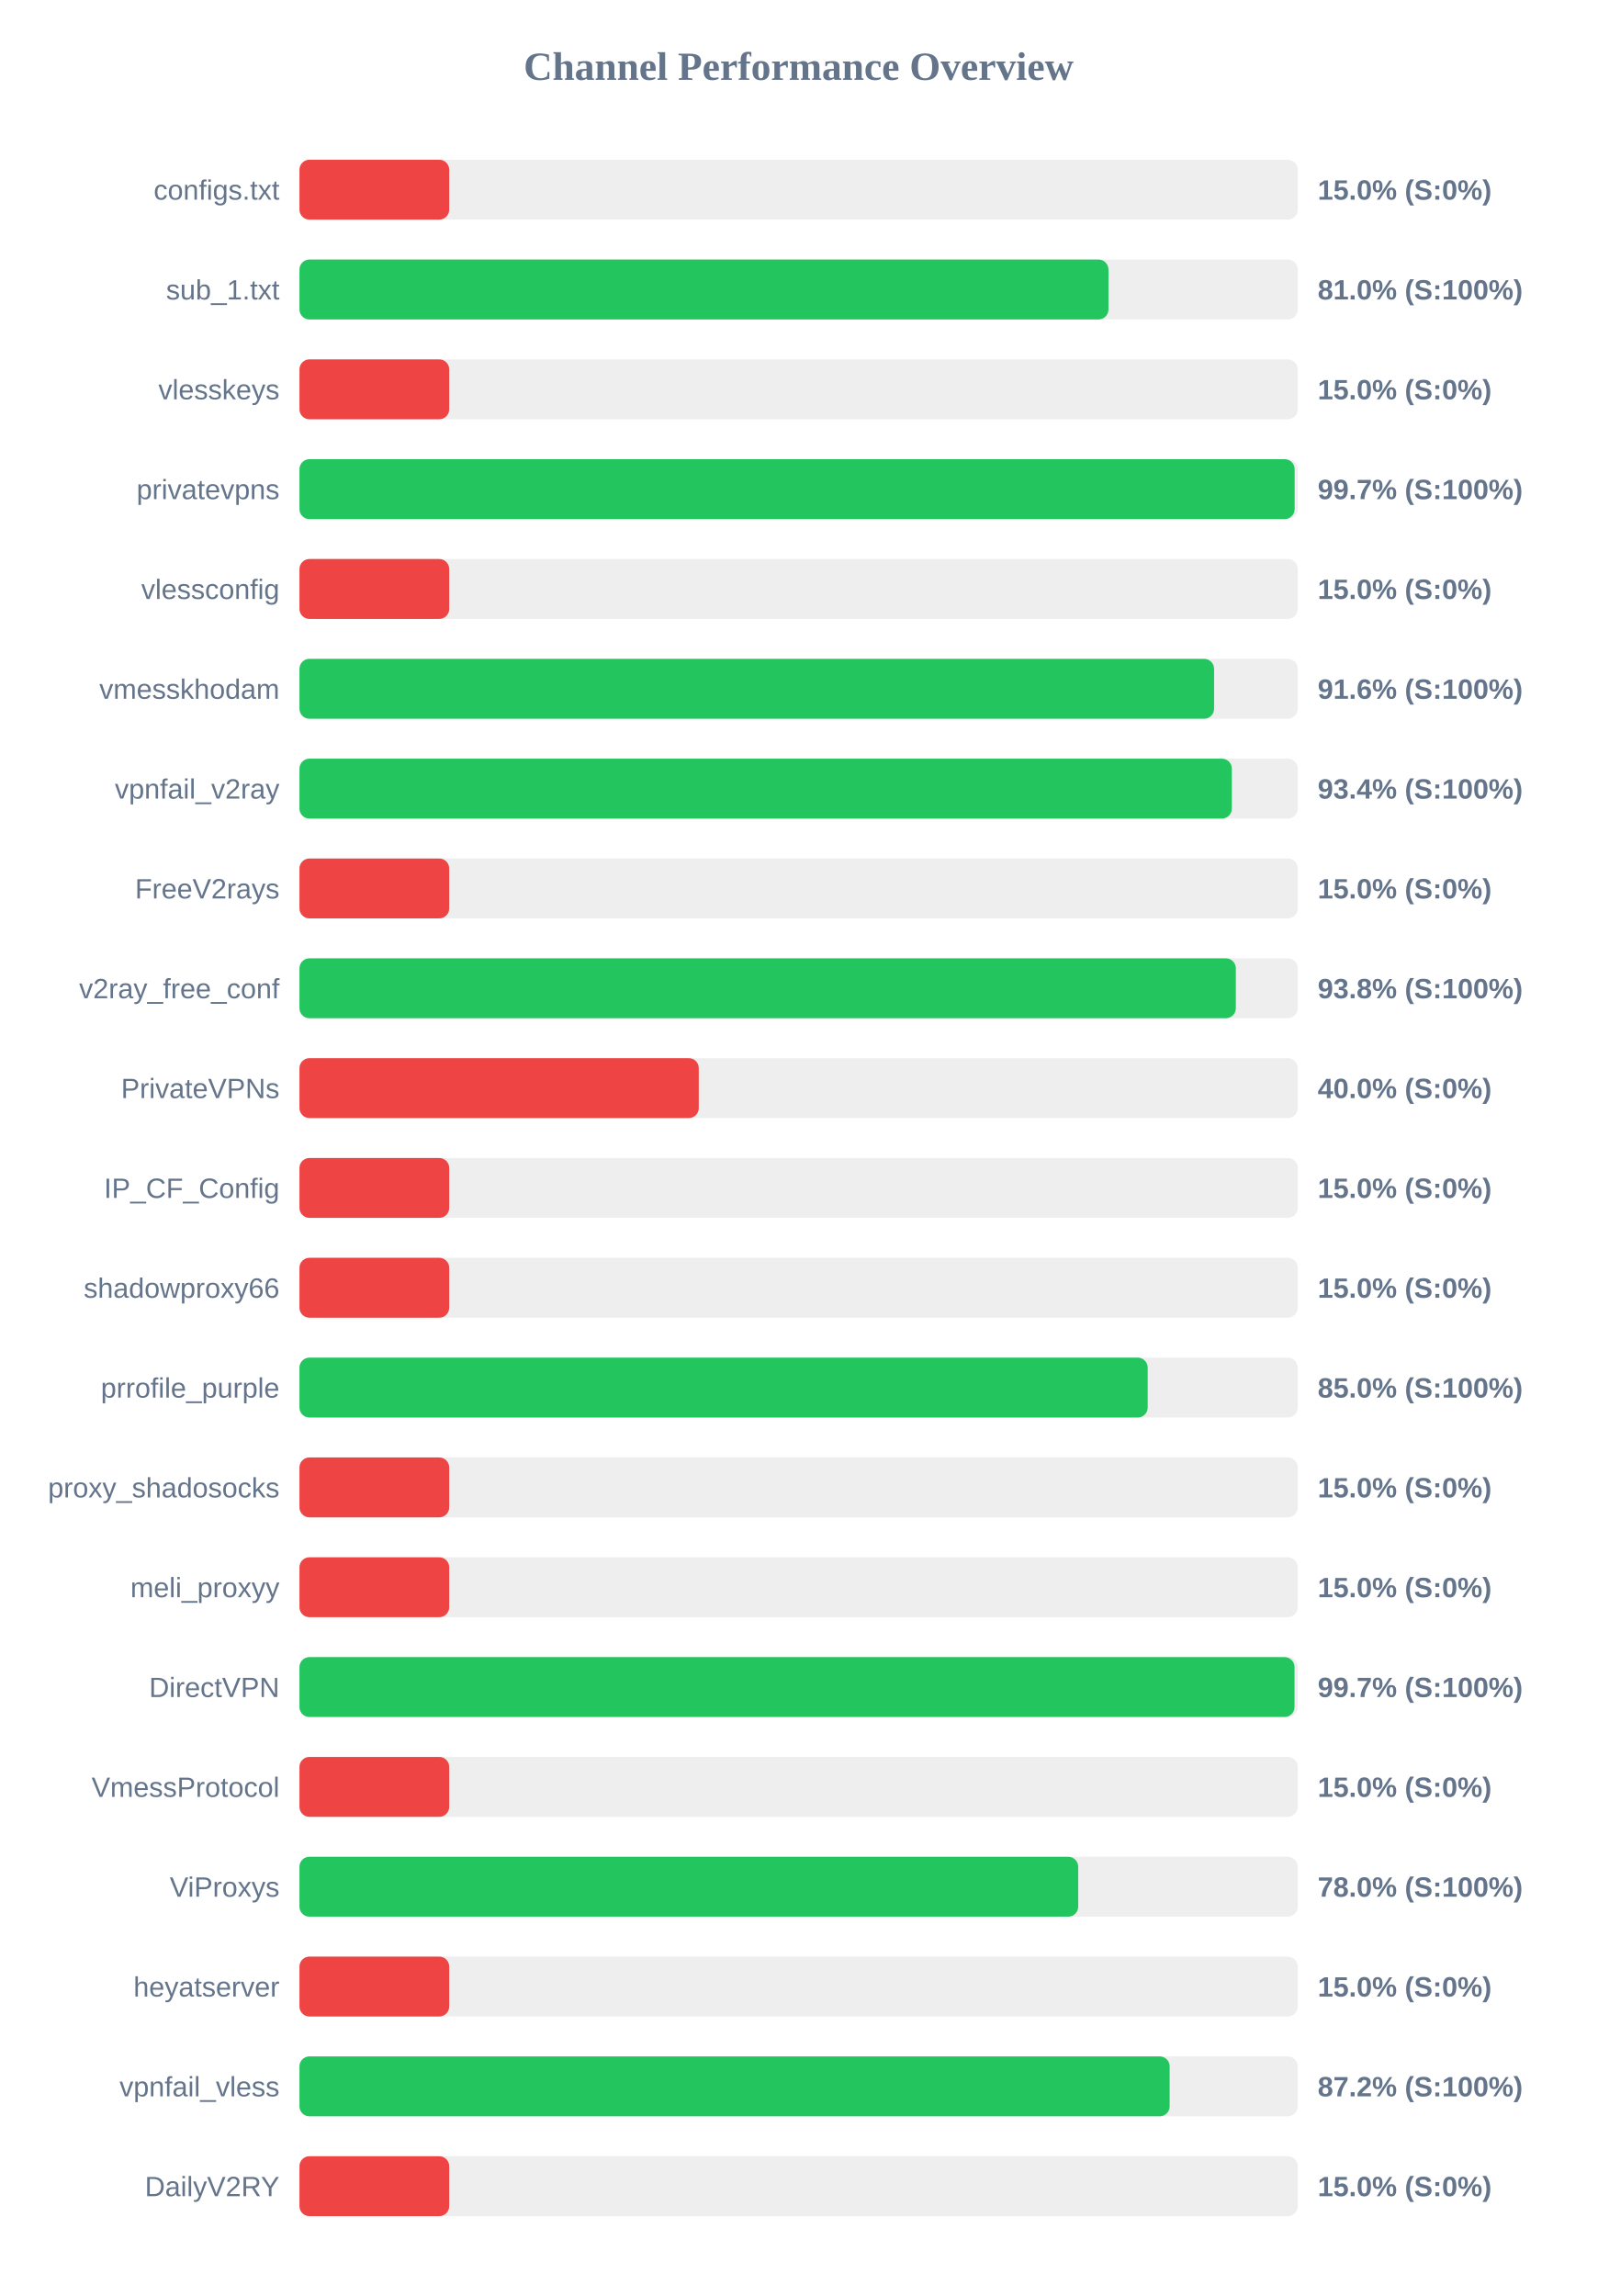
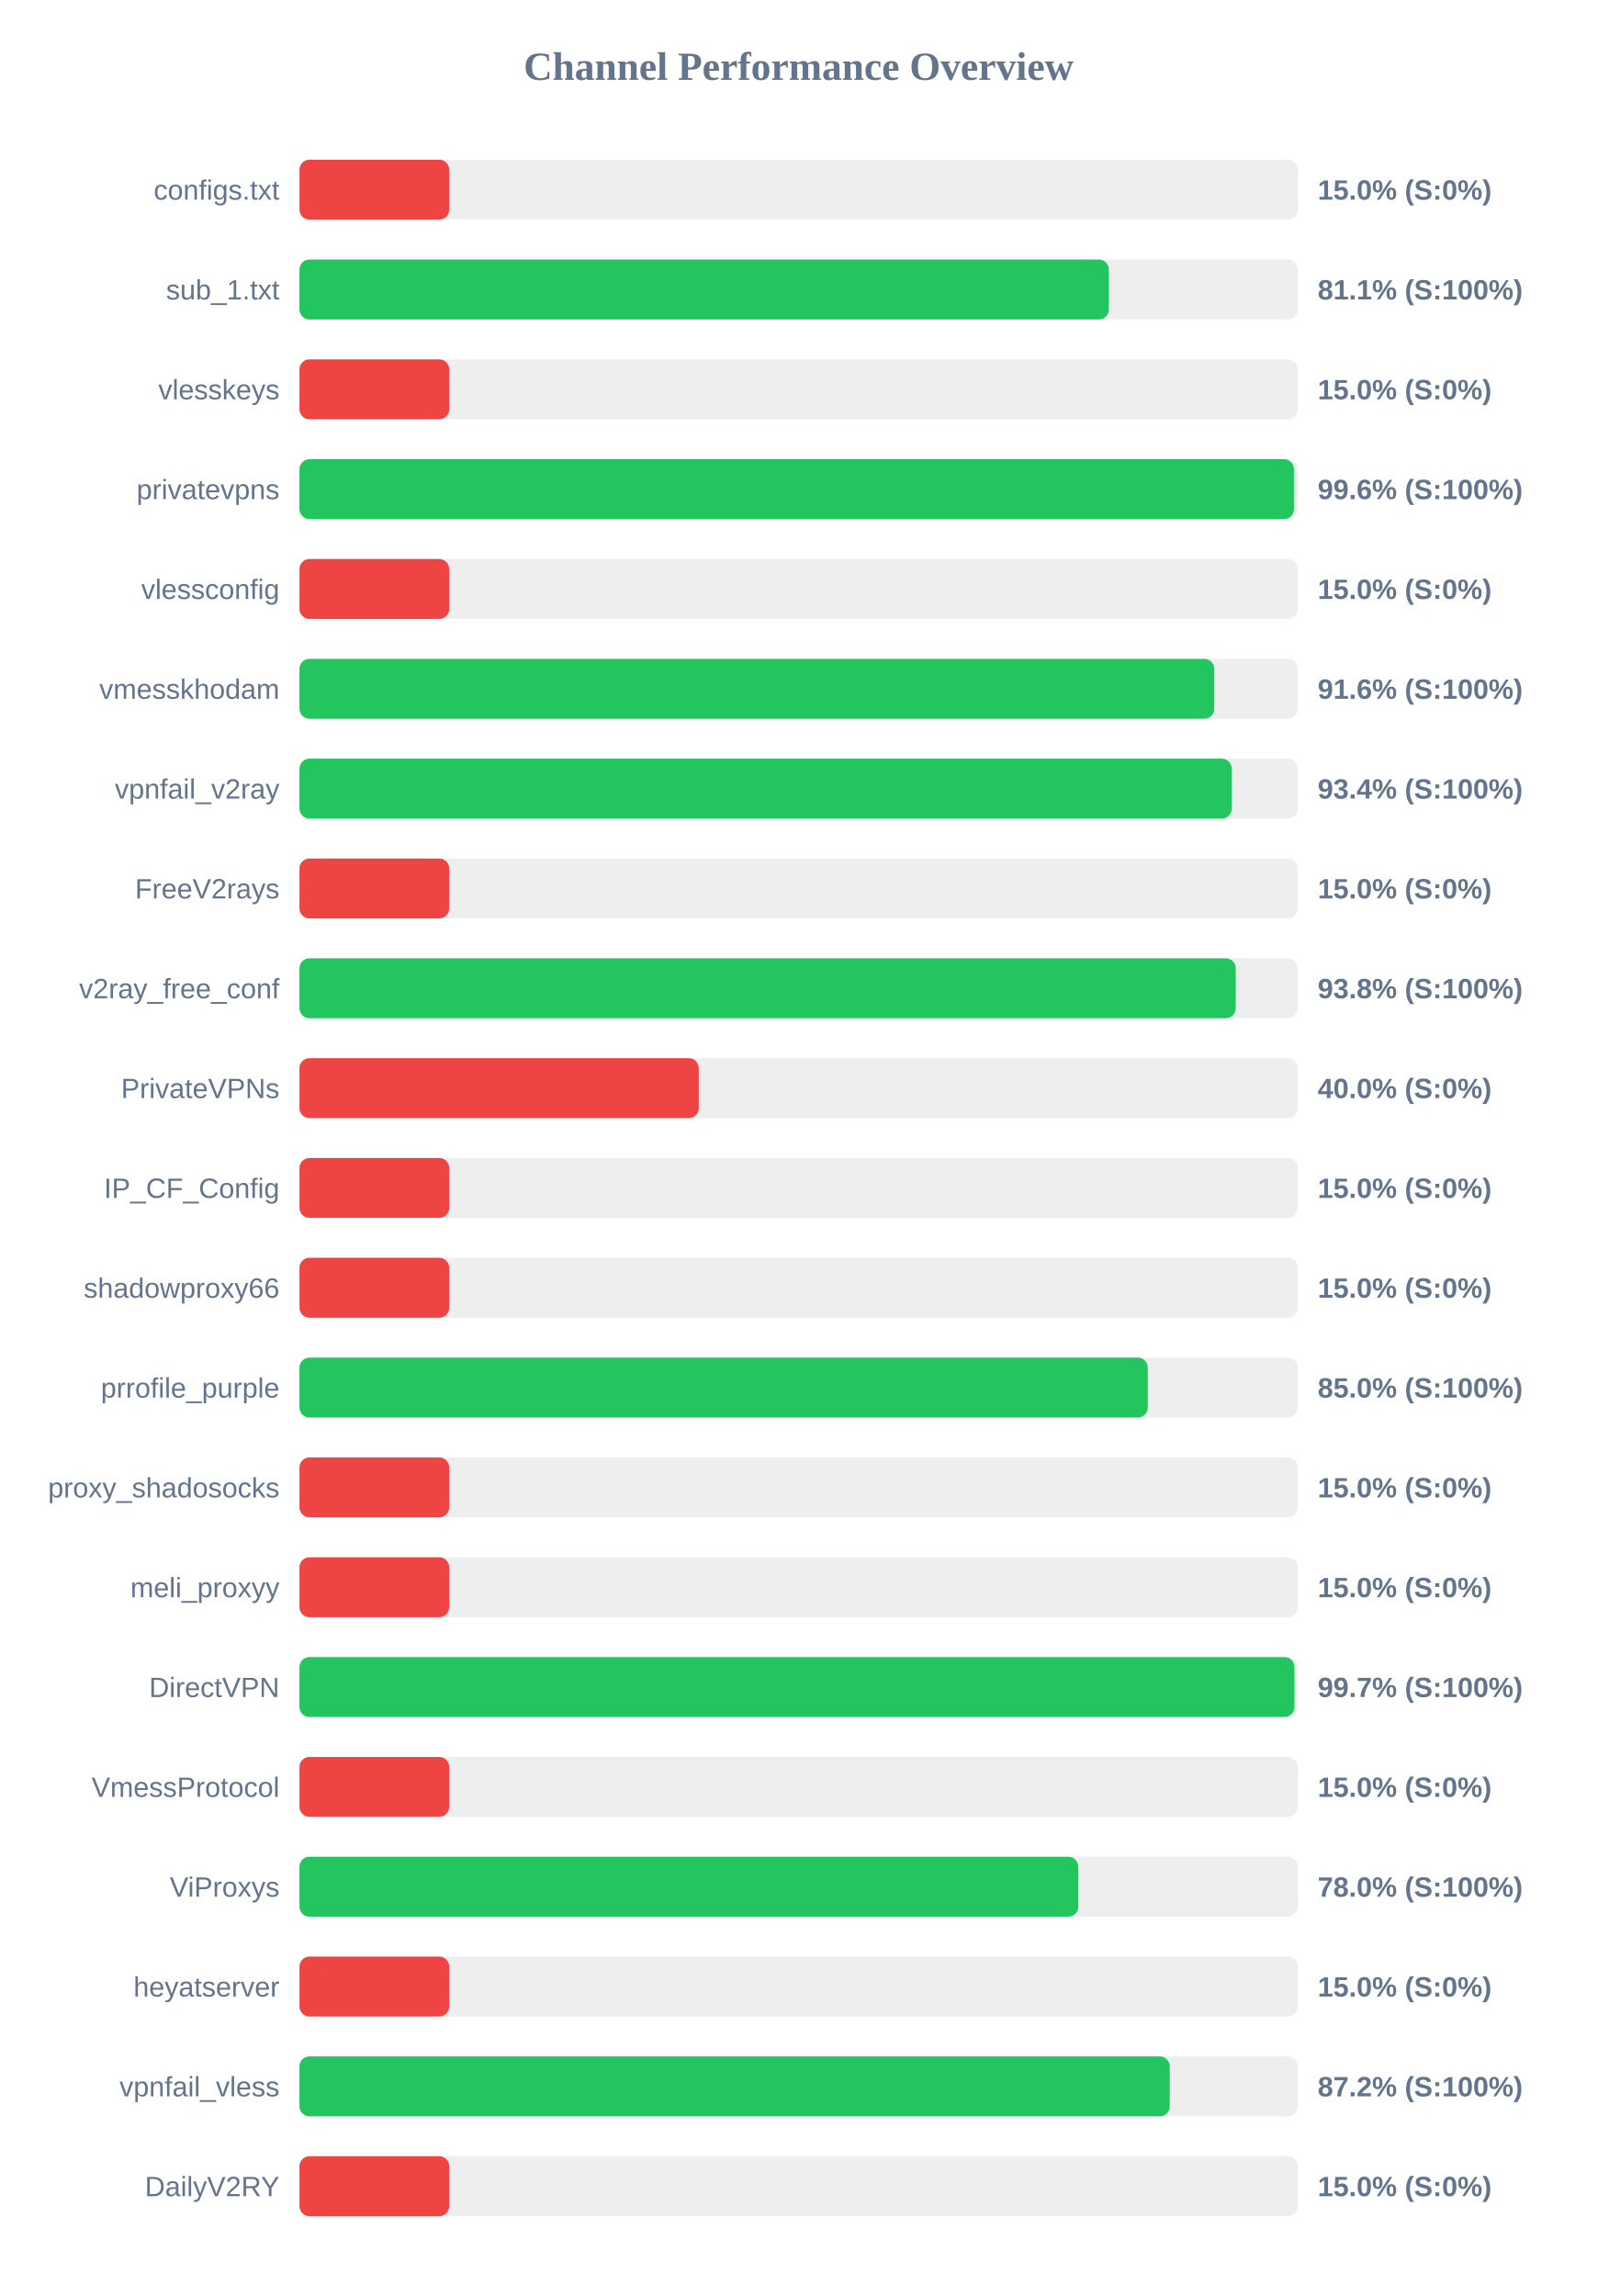
<svg xmlns="http://www.w3.org/2000/svg" width="800" height="1150" version="1.1">
  <style>
        .row { font: 14px Arial; fill: #64748b; }
        .score { font: bold 14px Arial; fill: #64748b; }
    </style>
  <text x="400" y="40" text-anchor="middle" font-size="20px" font-weight="bold" fill="#64748b">Channel Performance Overview</text>
  <rect x="150" y="80" width="500" height="30" fill="#eee" rx="5" />
  <rect x="150" y="80" width="75.0" height="30" fill="#ef4444" rx="5" />
  <text x="140" y="100" text-anchor="end" class="row">configs.txt</text>
  <text x="660" y="100" text-anchor="start" class="score">15.0% (S:0%)</text>
  <rect x="150" y="130" width="500" height="30" fill="#eee" rx="5" />
-   <rect x="150" y="130" width="405.2" height="30" fill="#22c55e" rx="5" />
+   <rect x="150" y="130" width="405.4" height="30" fill="#22c55e" rx="5" />
  <text x="140" y="150" text-anchor="end" class="row">sub_1.txt</text>
-   <text x="660" y="150" text-anchor="start" class="score">81.0% (S:100%)</text>
+   <text x="660" y="150" text-anchor="start" class="score">81.1% (S:100%)</text>
  <rect x="150" y="180" width="500" height="30" fill="#eee" rx="5" />
  <rect x="150" y="180" width="75.0" height="30" fill="#ef4444" rx="5" />
  <text x="140" y="200" text-anchor="end" class="row">vlesskeys</text>
  <text x="660" y="200" text-anchor="start" class="score">15.0% (S:0%)</text>
  <rect x="150" y="230" width="500" height="30" fill="#eee" rx="5" />
-   <rect x="150" y="230" width="498.45" height="30" fill="#22c55e" rx="5" />
+   <rect x="150" y="230" width="498.1" height="30" fill="#22c55e" rx="5" />
  <text x="140" y="250" text-anchor="end" class="row">privatevpns</text>
-   <text x="660" y="250" text-anchor="start" class="score">99.7% (S:100%)</text>
+   <text x="660" y="250" text-anchor="start" class="score">99.6% (S:100%)</text>
  <rect x="150" y="280" width="500" height="30" fill="#eee" rx="5" />
  <rect x="150" y="280" width="75.0" height="30" fill="#ef4444" rx="5" />
  <text x="140" y="300" text-anchor="end" class="row">vlessconfig</text>
  <text x="660" y="300" text-anchor="start" class="score">15.0% (S:0%)</text>
  <rect x="150" y="330" width="500" height="30" fill="#eee" rx="5" />
-   <rect x="150" y="330" width="458.1" height="30" fill="#22c55e" rx="5" />
+   <rect x="150" y="330" width="458.2" height="30" fill="#22c55e" rx="5" />
  <text x="140" y="350" text-anchor="end" class="row">vmesskhodam</text>
  <text x="660" y="350" text-anchor="start" class="score">91.6% (S:100%)</text>
  <rect x="150" y="380" width="500" height="30" fill="#eee" rx="5" />
-   <rect x="150" y="380" width="467.0" height="30" fill="#22c55e" rx="5" />
+   <rect x="150" y="380" width="466.95" height="30" fill="#22c55e" rx="5" />
  <text x="140" y="400" text-anchor="end" class="row">vpnfail_v2ray</text>
  <text x="660" y="400" text-anchor="start" class="score">93.4% (S:100%)</text>
  <rect x="150" y="430" width="500" height="30" fill="#eee" rx="5" />
  <rect x="150" y="430" width="75.0" height="30" fill="#ef4444" rx="5" />
  <text x="140" y="450" text-anchor="end" class="row">FreeV2rays</text>
  <text x="660" y="450" text-anchor="start" class="score">15.0% (S:0%)</text>
  <rect x="150" y="480" width="500" height="30" fill="#eee" rx="5" />
-   <rect x="150" y="480" width="469.0" height="30" fill="#22c55e" rx="5" />
+   <rect x="150" y="480" width="468.95" height="30" fill="#22c55e" rx="5" />
  <text x="140" y="500" text-anchor="end" class="row">v2ray_free_conf</text>
  <text x="660" y="500" text-anchor="start" class="score">93.8% (S:100%)</text>
  <rect x="150" y="530" width="500" height="30" fill="#eee" rx="5" />
  <rect x="150" y="530" width="200.0" height="30" fill="#ef4444" rx="5" />
  <text x="140" y="550" text-anchor="end" class="row">PrivateVPNs</text>
  <text x="660" y="550" text-anchor="start" class="score">40.0% (S:0%)</text>
  <rect x="150" y="580" width="500" height="30" fill="#eee" rx="5" />
  <rect x="150" y="580" width="75.0" height="30" fill="#ef4444" rx="5" />
  <text x="140" y="600" text-anchor="end" class="row">IP_CF_Config</text>
  <text x="660" y="600" text-anchor="start" class="score">15.0% (S:0%)</text>
  <rect x="150" y="630" width="500" height="30" fill="#eee" rx="5" />
  <rect x="150" y="630" width="75.0" height="30" fill="#ef4444" rx="5" />
  <text x="140" y="650" text-anchor="end" class="row">shadowproxy66</text>
  <text x="660" y="650" text-anchor="start" class="score">15.0% (S:0%)</text>
  <rect x="150" y="680" width="500" height="30" fill="#eee" rx="5" />
-   <rect x="150" y="680" width="424.85" height="30" fill="#22c55e" rx="5" />
+   <rect x="150" y="680" width="424.9" height="30" fill="#22c55e" rx="5" />
  <text x="140" y="700" text-anchor="end" class="row">prrofile_purple</text>
  <text x="660" y="700" text-anchor="start" class="score">85.0% (S:100%)</text>
  <rect x="150" y="730" width="500" height="30" fill="#eee" rx="5" />
  <rect x="150" y="730" width="75.0" height="30" fill="#ef4444" rx="5" />
  <text x="140" y="750" text-anchor="end" class="row">proxy_shadosocks</text>
  <text x="660" y="750" text-anchor="start" class="score">15.0% (S:0%)</text>
  <rect x="150" y="780" width="500" height="30" fill="#eee" rx="5" />
  <rect x="150" y="780" width="75.0" height="30" fill="#ef4444" rx="5" />
  <text x="140" y="800" text-anchor="end" class="row">meli_proxyy</text>
  <text x="660" y="800" text-anchor="start" class="score">15.0% (S:0%)</text>
  <rect x="150" y="830" width="500" height="30" fill="#eee" rx="5" />
-   <rect x="150" y="830" width="498.4" height="30" fill="#22c55e" rx="5" />
+   <rect x="150" y="830" width="498.35" height="30" fill="#22c55e" rx="5" />
  <text x="140" y="850" text-anchor="end" class="row">DirectVPN</text>
  <text x="660" y="850" text-anchor="start" class="score">99.7% (S:100%)</text>
  <rect x="150" y="880" width="500" height="30" fill="#eee" rx="5" />
  <rect x="150" y="880" width="75.0" height="30" fill="#ef4444" rx="5" />
  <text x="140" y="900" text-anchor="end" class="row">VmessProtocol</text>
  <text x="660" y="900" text-anchor="start" class="score">15.0% (S:0%)</text>
  <rect x="150" y="930" width="500" height="30" fill="#eee" rx="5" />
-   <rect x="150" y="930" width="390.05" height="30" fill="#22c55e" rx="5" />
+   <rect x="150" y="930" width="390.1" height="30" fill="#22c55e" rx="5" />
  <text x="140" y="950" text-anchor="end" class="row">ViProxys</text>
  <text x="660" y="950" text-anchor="start" class="score">78.0% (S:100%)</text>
  <rect x="150" y="980" width="500" height="30" fill="#eee" rx="5" />
  <rect x="150" y="980" width="75.0" height="30" fill="#ef4444" rx="5" />
  <text x="140" y="1000" text-anchor="end" class="row">heyatserver</text>
  <text x="660" y="1000" text-anchor="start" class="score">15.0% (S:0%)</text>
  <rect x="150" y="1030" width="500" height="30" fill="#eee" rx="5" />
-   <rect x="150" y="1030" width="435.85" height="30" fill="#22c55e" rx="5" />
+   <rect x="150" y="1030" width="435.9" height="30" fill="#22c55e" rx="5" />
  <text x="140" y="1050" text-anchor="end" class="row">vpnfail_vless</text>
  <text x="660" y="1050" text-anchor="start" class="score">87.2% (S:100%)</text>
  <rect x="150" y="1080" width="500" height="30" fill="#eee" rx="5" />
  <rect x="150" y="1080" width="75.0" height="30" fill="#ef4444" rx="5" />
  <text x="140" y="1100" text-anchor="end" class="row">DailyV2RY</text>
  <text x="660" y="1100" text-anchor="start" class="score">15.0% (S:0%)</text>
</svg>
